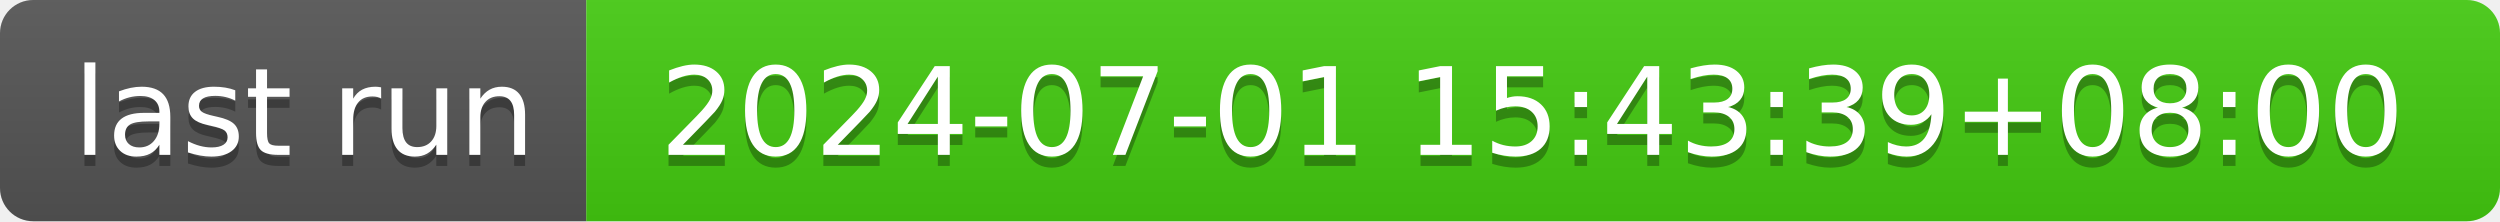
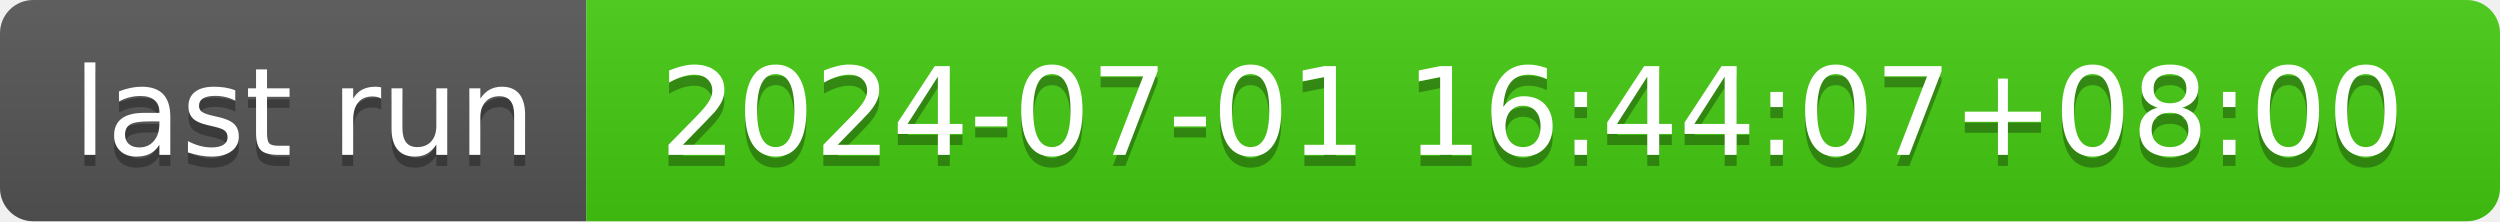
- <svg xmlns="http://www.w3.org/2000/svg" width="226" height="20" role="img" aria-label="last run: 2024-07-01 15:43:39+08:00">
+ <svg xmlns="http://www.w3.org/2000/svg" width="226" height="20" role="img" aria-label="last run: 2024-07-01 16:44:07+08:00">
  <linearGradient id="s" x2="0" y2="100%">
    <stop offset="0" stop-color="#bbb" stop-opacity=".1" />
    <stop offset="1" stop-opacity=".1" />
  </linearGradient>
  <clipPath id="r">
    <rect width="226" height="20" rx="3" fill="#fff" />
  </clipPath>
  <g clip-path="url(#r)">
    <rect width="53" height="20" fill="#555" />
    <rect x="53" width="173" height="20" fill="#4c1" />
    <rect width="226" height="20" fill="url(#s)" />
  </g>
  <g fill="#fff" text-anchor="middle" font-family="Verdana,Geneva,DejaVu Sans,sans-serif" text-rendering="geometricPrecision" font-size="110">
    <text aria-hidden="true" x="275" y="150" fill="#010101" fill-opacity=".3" transform="scale(.1)" textLength="430">last run</text>
    <text x="275" y="140" transform="scale(.1)" fill="#fff" textLength="430">last run</text>
-     <text aria-hidden="true" x="1385" y="150" fill="#010101" fill-opacity=".3" transform="scale(.1)" textLength="1630">2024-07-01 15:43:39+08:00</text>
-     <text x="1385" y="140" transform="scale(.1)" fill="#fff" textLength="1630">2024-07-01 15:43:39+08:00</text>
+     <text aria-hidden="true" x="1385" y="150" fill="#010101" fill-opacity=".3" transform="scale(.1)" textLength="1630">2024-07-01 16:44:07+08:00</text>
+     <text x="1385" y="140" transform="scale(.1)" fill="#fff" textLength="1630">2024-07-01 16:44:07+08:00</text>
  </g>
</svg>
